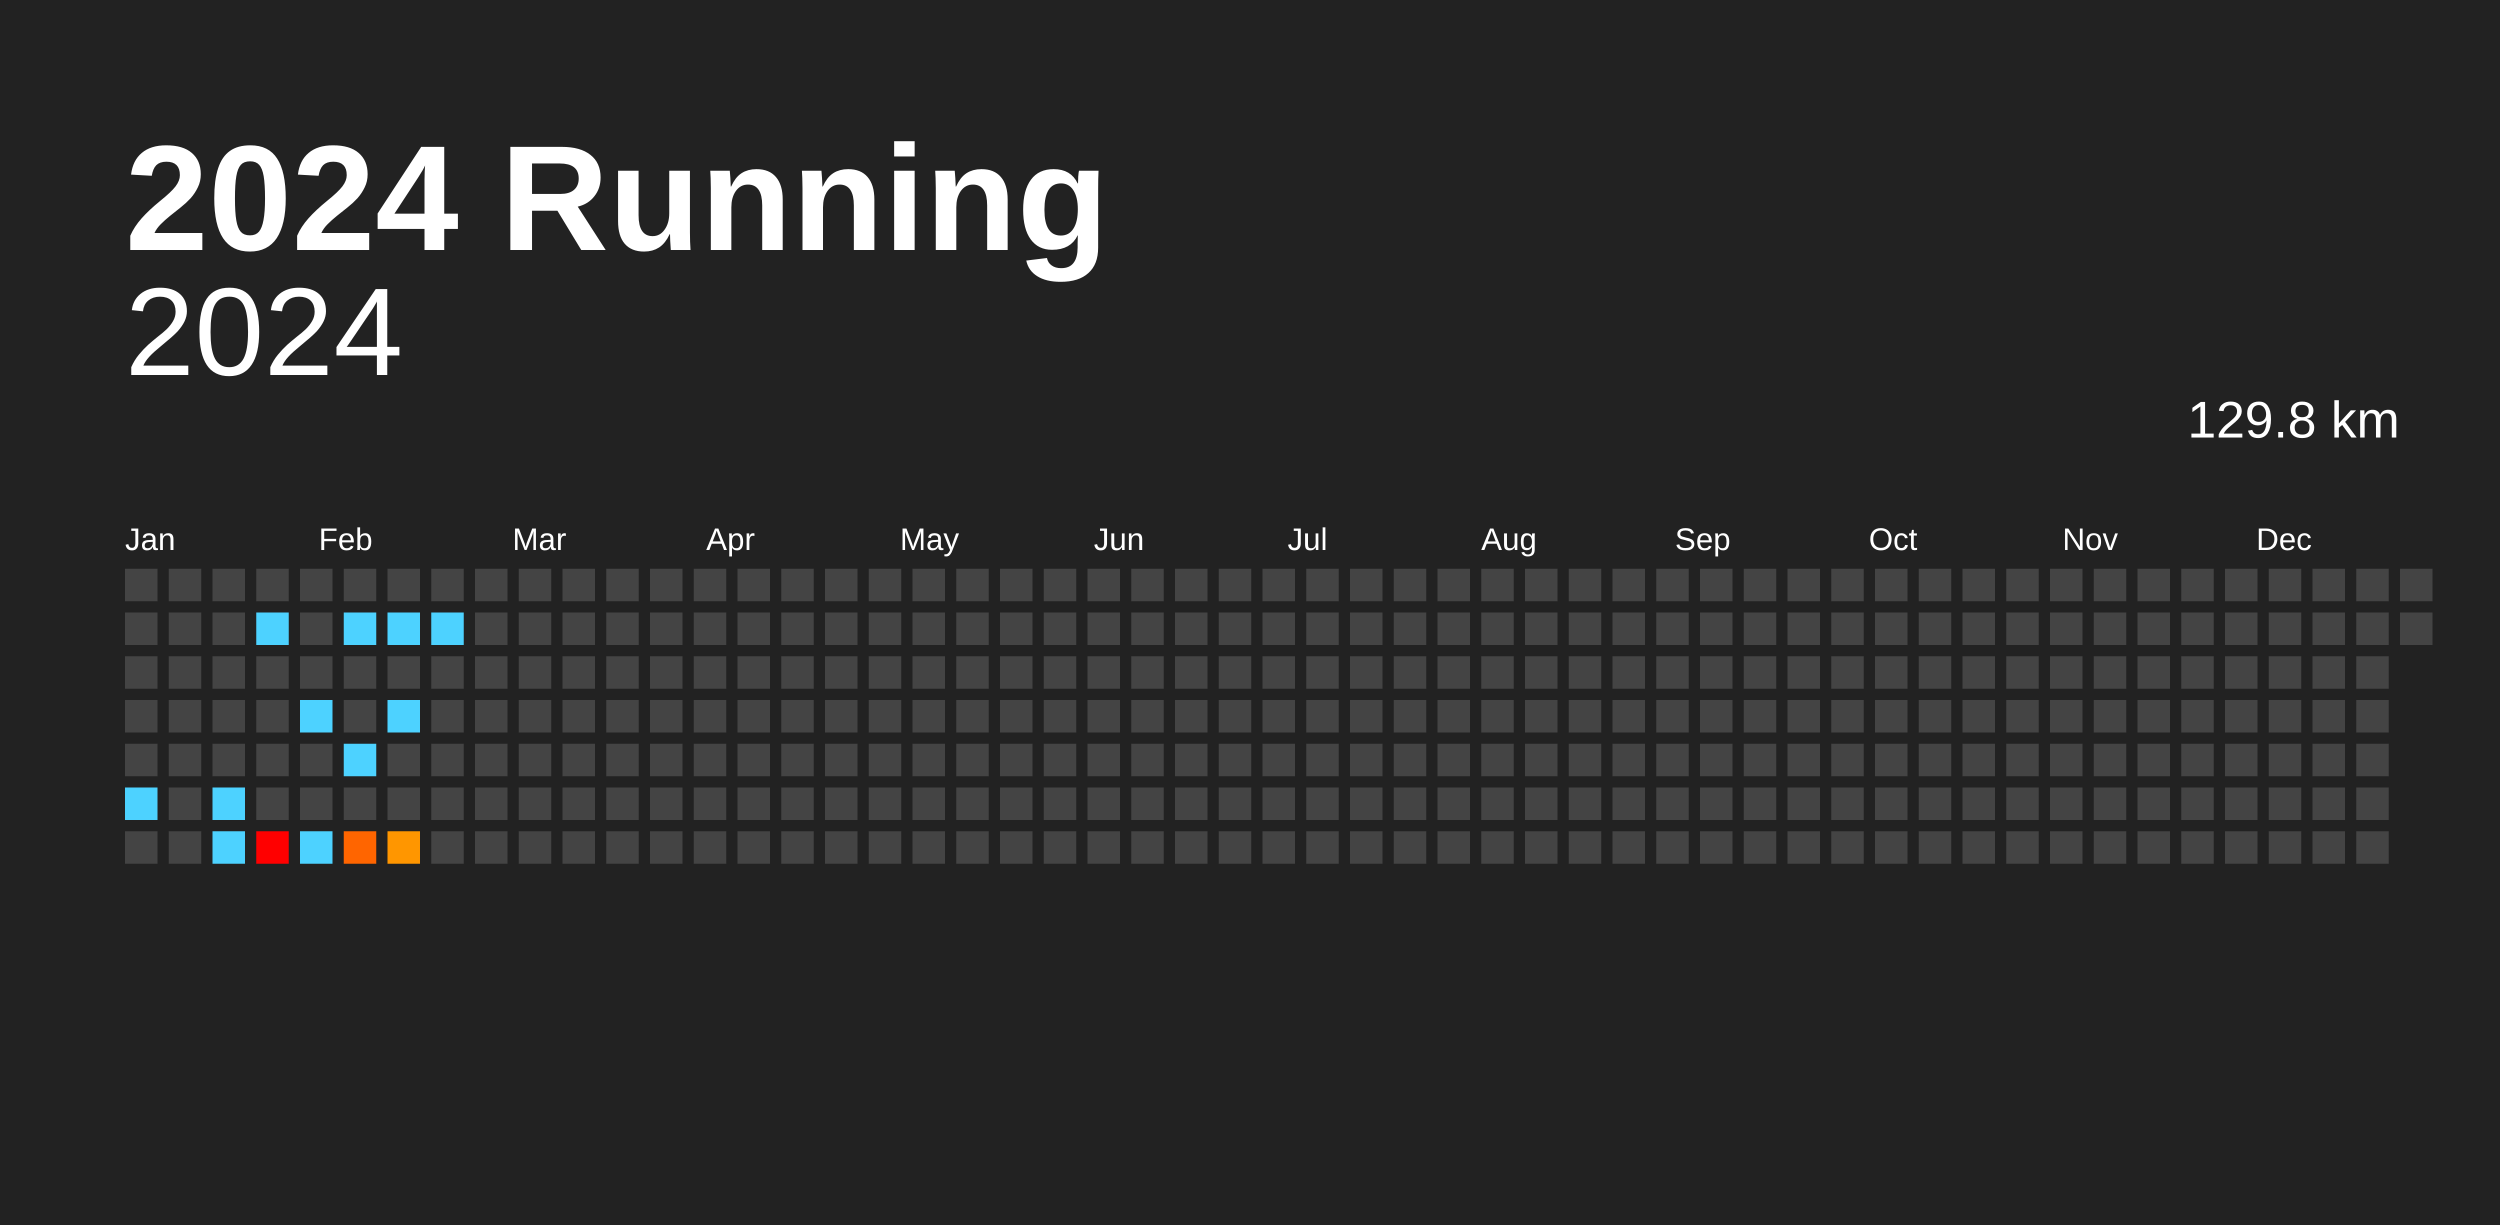
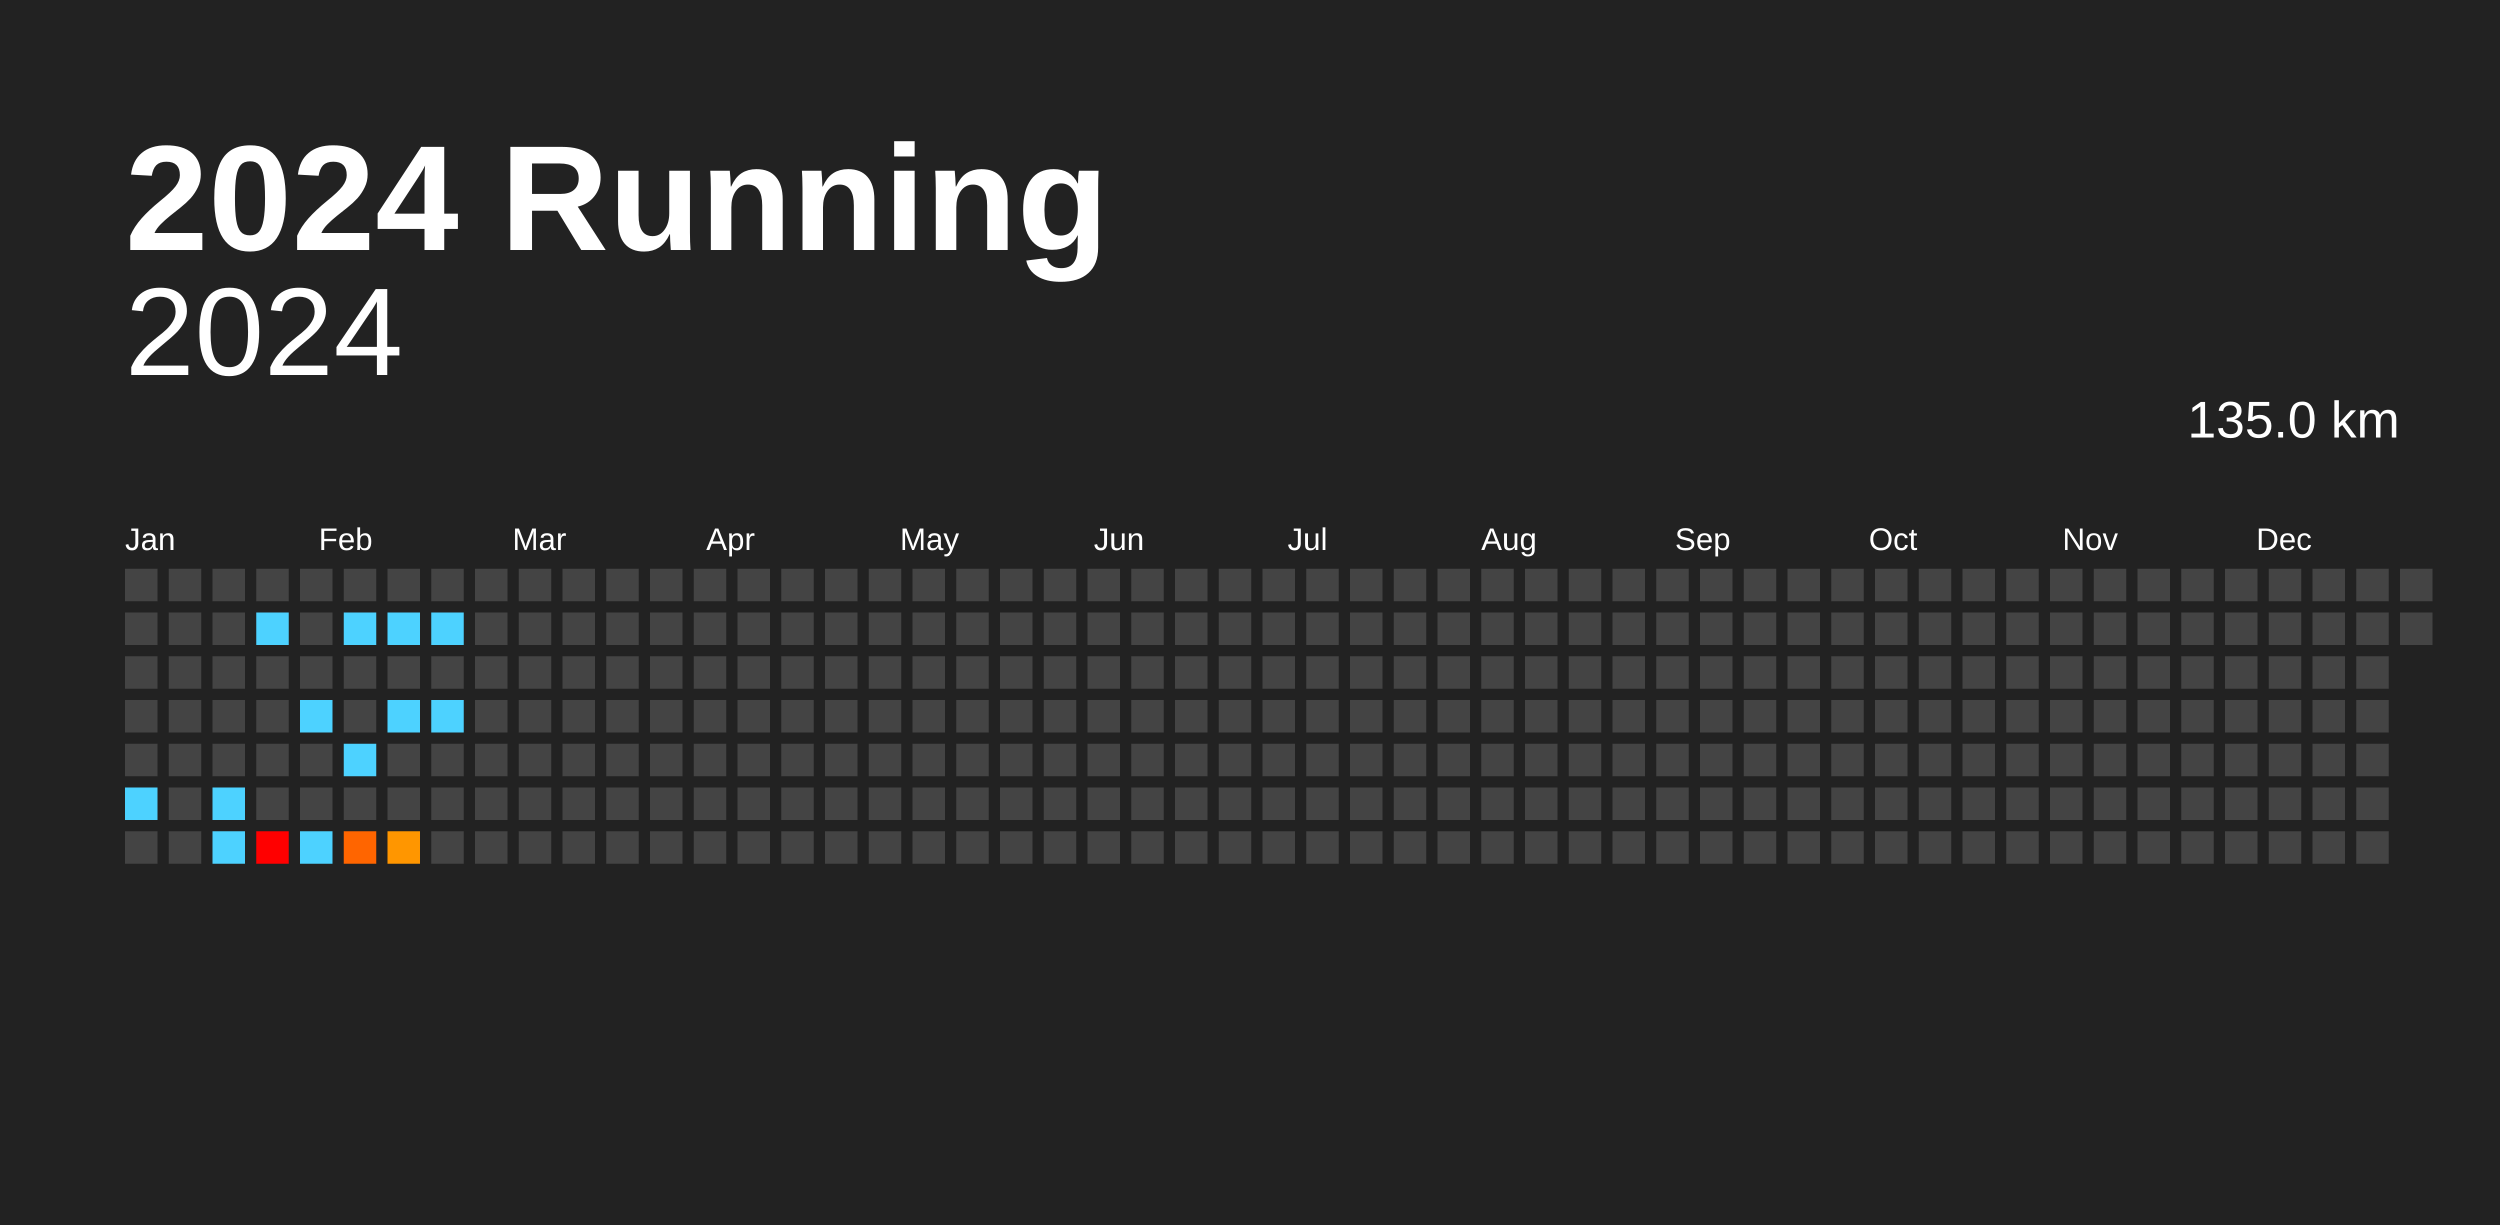
<svg xmlns="http://www.w3.org/2000/svg" baseProfile="full" height="98mm" version="1.1" viewBox="0,0,200,98" width="200mm">
  <defs />
  <rect fill="#222222" height="98" width="200" x="0" y="0" />
  <text fill="#FFFFFF" style="font-size:12px; font-family:Arial; font-weight:bold;" x="10" y="20">2024 Running</text>
  <text alignment-baseline="hanging" fill="#FFFFFF" style="font-size:10.0px; font-family:Arial;" x="10" y="30">2024</text>
-   <text alignment-baseline="hanging" fill="#FFFFFF" style="font-size:4.125px; font-family:Arial;" x="175" y="35">129.8 km</text>
+   <text alignment-baseline="hanging" fill="#FFFFFF" style="font-size:4.125px; font-family:Arial;" x="175" y="35">135.0 km</text>
  <text fill="#FFFFFF" style="font-size:2.5px; font-family:Arial" x="10.0" y="44">Jan</text>
  <text fill="#FFFFFF" style="font-size:2.5px; font-family:Arial" x="25.5" y="44">Feb</text>
  <text fill="#FFFFFF" style="font-size:2.5px; font-family:Arial" x="41.0" y="44">Mar</text>
  <text fill="#FFFFFF" style="font-size:2.5px; font-family:Arial" x="56.5" y="44">Apr</text>
  <text fill="#FFFFFF" style="font-size:2.5px; font-family:Arial" x="72.0" y="44">May</text>
  <text fill="#FFFFFF" style="font-size:2.5px; font-family:Arial" x="87.5" y="44">Jun</text>
  <text fill="#FFFFFF" style="font-size:2.5px; font-family:Arial" x="103.0" y="44">Jul</text>
  <text fill="#FFFFFF" style="font-size:2.5px; font-family:Arial" x="118.5" y="44">Aug</text>
  <text fill="#FFFFFF" style="font-size:2.5px; font-family:Arial" x="134.0" y="44">Sep</text>
  <text fill="#FFFFFF" style="font-size:2.5px; font-family:Arial" x="149.5" y="44">Oct</text>
  <text fill="#FFFFFF" style="font-size:2.5px; font-family:Arial" x="165.0" y="44">Nov</text>
  <text fill="#FFFFFF" style="font-size:2.5px; font-family:Arial" x="180.5" y="44">Dec</text>
  <rect fill="#444444" height="2.6" width="2.6" x="10.0" y="45.5" />
  <rect fill="#444444" height="2.6" width="2.6" x="10.0" y="49.0" />
  <rect fill="#444444" height="2.6" width="2.6" x="10.0" y="52.5" />
  <rect fill="#444444" height="2.6" width="2.6" x="10.0" y="56.0" />
  <rect fill="#444444" height="2.6" width="2.6" x="10.0" y="59.5" />
  <rect fill="#4dd2ff" height="2.6" width="2.6" x="10.0" y="63.0" />
  <rect fill="#444444" height="2.6" width="2.6" x="10.0" y="66.5" />
  <rect fill="#444444" height="2.6" width="2.6" x="13.5" y="45.5" />
  <rect fill="#444444" height="2.6" width="2.6" x="13.5" y="49.0" />
  <rect fill="#444444" height="2.6" width="2.6" x="13.5" y="52.5" />
  <rect fill="#444444" height="2.6" width="2.6" x="13.5" y="56.0" />
  <rect fill="#444444" height="2.6" width="2.6" x="13.5" y="59.5" />
  <rect fill="#444444" height="2.6" width="2.6" x="13.5" y="63.0" />
  <rect fill="#444444" height="2.6" width="2.6" x="13.5" y="66.5" />
  <rect fill="#444444" height="2.6" width="2.6" x="17.0" y="45.5" />
  <rect fill="#444444" height="2.6" width="2.6" x="17.0" y="49.0" />
  <rect fill="#444444" height="2.6" width="2.6" x="17.0" y="52.5" />
  <rect fill="#444444" height="2.6" width="2.6" x="17.0" y="56.0" />
  <rect fill="#444444" height="2.6" width="2.6" x="17.0" y="59.5" />
  <rect fill="#4dd2ff" height="2.6" width="2.6" x="17.0" y="63.0" />
  <rect fill="#4dd2ff" height="2.6" width="2.6" x="17.0" y="66.5" />
  <rect fill="#444444" height="2.6" width="2.6" x="20.5" y="45.5" />
  <rect fill="#4dd2ff" height="2.6" width="2.6" x="20.5" y="49.0" />
  <rect fill="#444444" height="2.6" width="2.6" x="20.5" y="52.5" />
  <rect fill="#444444" height="2.6" width="2.6" x="20.5" y="56.0" />
  <rect fill="#444444" height="2.6" width="2.6" x="20.5" y="59.5" />
  <rect fill="#444444" height="2.6" width="2.6" x="20.5" y="63.0" />
  <rect fill="red" height="2.6" width="2.6" x="20.5" y="66.5" />
  <rect fill="#444444" height="2.6" width="2.6" x="24.0" y="45.5" />
  <rect fill="#444444" height="2.6" width="2.6" x="24.0" y="49.0" />
  <rect fill="#444444" height="2.6" width="2.6" x="24.0" y="52.5" />
  <rect fill="#4dd2ff" height="2.6" width="2.6" x="24.0" y="56.0" />
  <rect fill="#444444" height="2.6" width="2.6" x="24.0" y="59.5" />
  <rect fill="#444444" height="2.6" width="2.6" x="24.0" y="63.0" />
  <rect fill="#4dd2ff" height="2.6" width="2.6" x="24.0" y="66.5" />
  <rect fill="#444444" height="2.6" width="2.6" x="27.5" y="45.5" />
  <rect fill="#4dd2ff" height="2.6" width="2.6" x="27.5" y="49.0" />
  <rect fill="#444444" height="2.6" width="2.6" x="27.5" y="52.5" />
  <rect fill="#444444" height="2.6" width="2.6" x="27.5" y="56.0" />
  <rect fill="#4dd2ff" height="2.6" width="2.6" x="27.5" y="59.5" />
  <rect fill="#444444" height="2.6" width="2.6" x="27.5" y="63.0" />
  <rect fill="#ff6500" height="2.6" width="2.6" x="27.5" y="66.5" />
  <rect fill="#444444" height="2.6" width="2.6" x="31.0" y="45.5" />
  <rect fill="#4dd2ff" height="2.6" width="2.6" x="31.0" y="49.0" />
  <rect fill="#444444" height="2.6" width="2.6" x="31.0" y="52.5" />
  <rect fill="#4dd2ff" height="2.6" width="2.6" x="31.0" y="56.0" />
  <rect fill="#444444" height="2.6" width="2.6" x="31.0" y="59.5" />
  <rect fill="#444444" height="2.6" width="2.6" x="31.0" y="63.0" />
  <rect fill="#ff9600" height="2.6" width="2.6" x="31.0" y="66.5" />
  <rect fill="#444444" height="2.6" width="2.6" x="34.5" y="45.5" />
  <rect fill="#4dd2ff" height="2.6" width="2.6" x="34.5" y="49.0" />
  <rect fill="#444444" height="2.6" width="2.6" x="34.5" y="52.5" />
-   <rect fill="#444444" height="2.6" width="2.6" x="34.5" y="56.0" />
+   <rect fill="#4dd2ff" height="2.6" width="2.6" x="34.5" y="56.0" />
  <rect fill="#444444" height="2.6" width="2.6" x="34.5" y="59.5" />
  <rect fill="#444444" height="2.6" width="2.6" x="34.5" y="63.0" />
  <rect fill="#444444" height="2.6" width="2.6" x="34.5" y="66.5" />
  <rect fill="#444444" height="2.6" width="2.6" x="38.0" y="45.5" />
  <rect fill="#444444" height="2.6" width="2.6" x="38.0" y="49.0" />
  <rect fill="#444444" height="2.6" width="2.6" x="38.0" y="52.5" />
  <rect fill="#444444" height="2.6" width="2.6" x="38.0" y="56.0" />
  <rect fill="#444444" height="2.6" width="2.6" x="38.0" y="59.5" />
  <rect fill="#444444" height="2.6" width="2.6" x="38.0" y="63.0" />
  <rect fill="#444444" height="2.6" width="2.6" x="38.0" y="66.5" />
  <rect fill="#444444" height="2.6" width="2.6" x="41.5" y="45.5" />
  <rect fill="#444444" height="2.6" width="2.6" x="41.5" y="49.0" />
  <rect fill="#444444" height="2.6" width="2.6" x="41.5" y="52.5" />
  <rect fill="#444444" height="2.6" width="2.6" x="41.5" y="56.0" />
  <rect fill="#444444" height="2.6" width="2.6" x="41.5" y="59.5" />
  <rect fill="#444444" height="2.6" width="2.6" x="41.5" y="63.0" />
  <rect fill="#444444" height="2.6" width="2.6" x="41.5" y="66.5" />
  <rect fill="#444444" height="2.6" width="2.6" x="45.0" y="45.5" />
  <rect fill="#444444" height="2.6" width="2.6" x="45.0" y="49.0" />
  <rect fill="#444444" height="2.6" width="2.6" x="45.0" y="52.5" />
  <rect fill="#444444" height="2.6" width="2.6" x="45.0" y="56.0" />
  <rect fill="#444444" height="2.6" width="2.6" x="45.0" y="59.5" />
  <rect fill="#444444" height="2.6" width="2.6" x="45.0" y="63.0" />
  <rect fill="#444444" height="2.6" width="2.6" x="45.0" y="66.5" />
  <rect fill="#444444" height="2.6" width="2.6" x="48.5" y="45.5" />
  <rect fill="#444444" height="2.6" width="2.6" x="48.5" y="49.0" />
  <rect fill="#444444" height="2.6" width="2.6" x="48.5" y="52.5" />
  <rect fill="#444444" height="2.6" width="2.6" x="48.5" y="56.0" />
  <rect fill="#444444" height="2.6" width="2.6" x="48.5" y="59.5" />
  <rect fill="#444444" height="2.6" width="2.6" x="48.5" y="63.0" />
  <rect fill="#444444" height="2.6" width="2.6" x="48.5" y="66.5" />
  <rect fill="#444444" height="2.6" width="2.6" x="52.0" y="45.5" />
  <rect fill="#444444" height="2.6" width="2.6" x="52.0" y="49.0" />
  <rect fill="#444444" height="2.6" width="2.6" x="52.0" y="52.5" />
  <rect fill="#444444" height="2.6" width="2.6" x="52.0" y="56.0" />
  <rect fill="#444444" height="2.6" width="2.6" x="52.0" y="59.5" />
  <rect fill="#444444" height="2.6" width="2.6" x="52.0" y="63.0" />
  <rect fill="#444444" height="2.6" width="2.6" x="52.0" y="66.5" />
  <rect fill="#444444" height="2.6" width="2.6" x="55.5" y="45.5" />
  <rect fill="#444444" height="2.6" width="2.6" x="55.5" y="49.0" />
  <rect fill="#444444" height="2.6" width="2.6" x="55.5" y="52.5" />
  <rect fill="#444444" height="2.6" width="2.6" x="55.5" y="56.0" />
  <rect fill="#444444" height="2.6" width="2.6" x="55.5" y="59.5" />
  <rect fill="#444444" height="2.6" width="2.6" x="55.5" y="63.0" />
  <rect fill="#444444" height="2.6" width="2.6" x="55.5" y="66.5" />
  <rect fill="#444444" height="2.6" width="2.6" x="59.0" y="45.5" />
  <rect fill="#444444" height="2.6" width="2.6" x="59.0" y="49.0" />
  <rect fill="#444444" height="2.6" width="2.6" x="59.0" y="52.5" />
  <rect fill="#444444" height="2.6" width="2.6" x="59.0" y="56.0" />
  <rect fill="#444444" height="2.6" width="2.6" x="59.0" y="59.5" />
  <rect fill="#444444" height="2.6" width="2.6" x="59.0" y="63.0" />
  <rect fill="#444444" height="2.6" width="2.6" x="59.0" y="66.5" />
  <rect fill="#444444" height="2.6" width="2.6" x="62.5" y="45.5" />
  <rect fill="#444444" height="2.6" width="2.6" x="62.5" y="49.0" />
  <rect fill="#444444" height="2.6" width="2.6" x="62.5" y="52.5" />
  <rect fill="#444444" height="2.6" width="2.6" x="62.5" y="56.0" />
  <rect fill="#444444" height="2.6" width="2.6" x="62.5" y="59.5" />
  <rect fill="#444444" height="2.6" width="2.6" x="62.5" y="63.0" />
  <rect fill="#444444" height="2.6" width="2.6" x="62.5" y="66.5" />
  <rect fill="#444444" height="2.6" width="2.6" x="66.0" y="45.5" />
  <rect fill="#444444" height="2.6" width="2.6" x="66.0" y="49.0" />
  <rect fill="#444444" height="2.6" width="2.6" x="66.0" y="52.5" />
  <rect fill="#444444" height="2.6" width="2.6" x="66.0" y="56.0" />
  <rect fill="#444444" height="2.6" width="2.6" x="66.0" y="59.5" />
  <rect fill="#444444" height="2.6" width="2.6" x="66.0" y="63.0" />
  <rect fill="#444444" height="2.6" width="2.6" x="66.0" y="66.5" />
  <rect fill="#444444" height="2.6" width="2.6" x="69.5" y="45.5" />
  <rect fill="#444444" height="2.6" width="2.6" x="69.5" y="49.0" />
  <rect fill="#444444" height="2.6" width="2.6" x="69.5" y="52.5" />
  <rect fill="#444444" height="2.6" width="2.6" x="69.5" y="56.0" />
  <rect fill="#444444" height="2.6" width="2.6" x="69.5" y="59.5" />
  <rect fill="#444444" height="2.6" width="2.6" x="69.5" y="63.0" />
  <rect fill="#444444" height="2.6" width="2.6" x="69.5" y="66.5" />
  <rect fill="#444444" height="2.6" width="2.6" x="73.0" y="45.5" />
  <rect fill="#444444" height="2.6" width="2.6" x="73.0" y="49.0" />
  <rect fill="#444444" height="2.6" width="2.6" x="73.0" y="52.5" />
  <rect fill="#444444" height="2.6" width="2.6" x="73.0" y="56.0" />
  <rect fill="#444444" height="2.6" width="2.6" x="73.0" y="59.5" />
  <rect fill="#444444" height="2.6" width="2.6" x="73.0" y="63.0" />
  <rect fill="#444444" height="2.6" width="2.6" x="73.0" y="66.5" />
  <rect fill="#444444" height="2.6" width="2.6" x="76.5" y="45.5" />
  <rect fill="#444444" height="2.6" width="2.6" x="76.5" y="49.0" />
  <rect fill="#444444" height="2.6" width="2.6" x="76.5" y="52.5" />
  <rect fill="#444444" height="2.6" width="2.6" x="76.5" y="56.0" />
  <rect fill="#444444" height="2.6" width="2.6" x="76.5" y="59.5" />
  <rect fill="#444444" height="2.6" width="2.6" x="76.5" y="63.0" />
  <rect fill="#444444" height="2.6" width="2.6" x="76.5" y="66.5" />
  <rect fill="#444444" height="2.6" width="2.6" x="80.0" y="45.5" />
  <rect fill="#444444" height="2.6" width="2.6" x="80.0" y="49.0" />
  <rect fill="#444444" height="2.6" width="2.6" x="80.0" y="52.5" />
  <rect fill="#444444" height="2.6" width="2.6" x="80.0" y="56.0" />
  <rect fill="#444444" height="2.6" width="2.6" x="80.0" y="59.5" />
  <rect fill="#444444" height="2.6" width="2.6" x="80.0" y="63.0" />
  <rect fill="#444444" height="2.6" width="2.6" x="80.0" y="66.5" />
  <rect fill="#444444" height="2.6" width="2.6" x="83.5" y="45.5" />
  <rect fill="#444444" height="2.6" width="2.6" x="83.5" y="49.0" />
  <rect fill="#444444" height="2.6" width="2.6" x="83.5" y="52.5" />
  <rect fill="#444444" height="2.6" width="2.6" x="83.5" y="56.0" />
  <rect fill="#444444" height="2.6" width="2.6" x="83.5" y="59.5" />
  <rect fill="#444444" height="2.6" width="2.6" x="83.5" y="63.0" />
  <rect fill="#444444" height="2.6" width="2.6" x="83.5" y="66.5" />
  <rect fill="#444444" height="2.6" width="2.6" x="87.0" y="45.5" />
  <rect fill="#444444" height="2.6" width="2.6" x="87.0" y="49.0" />
  <rect fill="#444444" height="2.6" width="2.6" x="87.0" y="52.5" />
  <rect fill="#444444" height="2.6" width="2.6" x="87.0" y="56.0" />
  <rect fill="#444444" height="2.6" width="2.6" x="87.0" y="59.5" />
  <rect fill="#444444" height="2.6" width="2.6" x="87.0" y="63.0" />
  <rect fill="#444444" height="2.6" width="2.6" x="87.0" y="66.5" />
  <rect fill="#444444" height="2.6" width="2.6" x="90.5" y="45.5" />
  <rect fill="#444444" height="2.6" width="2.6" x="90.5" y="49.0" />
  <rect fill="#444444" height="2.6" width="2.6" x="90.5" y="52.5" />
  <rect fill="#444444" height="2.6" width="2.6" x="90.5" y="56.0" />
  <rect fill="#444444" height="2.6" width="2.6" x="90.5" y="59.5" />
  <rect fill="#444444" height="2.6" width="2.6" x="90.5" y="63.0" />
  <rect fill="#444444" height="2.6" width="2.6" x="90.5" y="66.5" />
  <rect fill="#444444" height="2.6" width="2.6" x="94.0" y="45.5" />
  <rect fill="#444444" height="2.6" width="2.6" x="94.0" y="49.0" />
  <rect fill="#444444" height="2.6" width="2.6" x="94.0" y="52.5" />
  <rect fill="#444444" height="2.6" width="2.6" x="94.0" y="56.0" />
  <rect fill="#444444" height="2.6" width="2.6" x="94.0" y="59.5" />
  <rect fill="#444444" height="2.6" width="2.6" x="94.0" y="63.0" />
  <rect fill="#444444" height="2.6" width="2.6" x="94.0" y="66.5" />
  <rect fill="#444444" height="2.6" width="2.6" x="97.5" y="45.5" />
  <rect fill="#444444" height="2.6" width="2.6" x="97.5" y="49.0" />
  <rect fill="#444444" height="2.6" width="2.6" x="97.5" y="52.5" />
  <rect fill="#444444" height="2.6" width="2.6" x="97.5" y="56.0" />
  <rect fill="#444444" height="2.6" width="2.6" x="97.5" y="59.5" />
  <rect fill="#444444" height="2.6" width="2.6" x="97.5" y="63.0" />
  <rect fill="#444444" height="2.6" width="2.6" x="97.5" y="66.5" />
  <rect fill="#444444" height="2.6" width="2.6" x="101.0" y="45.5" />
  <rect fill="#444444" height="2.6" width="2.6" x="101.0" y="49.0" />
  <rect fill="#444444" height="2.6" width="2.6" x="101.0" y="52.5" />
  <rect fill="#444444" height="2.6" width="2.6" x="101.0" y="56.0" />
  <rect fill="#444444" height="2.6" width="2.6" x="101.0" y="59.5" />
  <rect fill="#444444" height="2.6" width="2.6" x="101.0" y="63.0" />
  <rect fill="#444444" height="2.6" width="2.6" x="101.0" y="66.5" />
  <rect fill="#444444" height="2.6" width="2.6" x="104.5" y="45.5" />
  <rect fill="#444444" height="2.6" width="2.6" x="104.5" y="49.0" />
  <rect fill="#444444" height="2.6" width="2.6" x="104.5" y="52.5" />
  <rect fill="#444444" height="2.6" width="2.6" x="104.5" y="56.0" />
  <rect fill="#444444" height="2.6" width="2.6" x="104.5" y="59.5" />
  <rect fill="#444444" height="2.6" width="2.6" x="104.5" y="63.0" />
  <rect fill="#444444" height="2.6" width="2.6" x="104.5" y="66.5" />
  <rect fill="#444444" height="2.6" width="2.6" x="108.0" y="45.5" />
  <rect fill="#444444" height="2.6" width="2.6" x="108.0" y="49.0" />
  <rect fill="#444444" height="2.6" width="2.6" x="108.0" y="52.5" />
  <rect fill="#444444" height="2.6" width="2.6" x="108.0" y="56.0" />
  <rect fill="#444444" height="2.6" width="2.6" x="108.0" y="59.5" />
  <rect fill="#444444" height="2.6" width="2.6" x="108.0" y="63.0" />
  <rect fill="#444444" height="2.6" width="2.6" x="108.0" y="66.5" />
  <rect fill="#444444" height="2.6" width="2.6" x="111.5" y="45.5" />
  <rect fill="#444444" height="2.6" width="2.6" x="111.5" y="49.0" />
  <rect fill="#444444" height="2.6" width="2.6" x="111.5" y="52.5" />
  <rect fill="#444444" height="2.6" width="2.6" x="111.5" y="56.0" />
  <rect fill="#444444" height="2.6" width="2.6" x="111.5" y="59.5" />
  <rect fill="#444444" height="2.6" width="2.6" x="111.5" y="63.0" />
  <rect fill="#444444" height="2.6" width="2.6" x="111.5" y="66.5" />
  <rect fill="#444444" height="2.6" width="2.6" x="115.0" y="45.5" />
  <rect fill="#444444" height="2.6" width="2.6" x="115.0" y="49.0" />
  <rect fill="#444444" height="2.6" width="2.6" x="115.0" y="52.5" />
  <rect fill="#444444" height="2.6" width="2.6" x="115.0" y="56.0" />
  <rect fill="#444444" height="2.6" width="2.6" x="115.0" y="59.5" />
  <rect fill="#444444" height="2.6" width="2.6" x="115.0" y="63.0" />
  <rect fill="#444444" height="2.6" width="2.6" x="115.0" y="66.5" />
  <rect fill="#444444" height="2.6" width="2.6" x="118.5" y="45.5" />
  <rect fill="#444444" height="2.6" width="2.6" x="118.5" y="49.0" />
  <rect fill="#444444" height="2.6" width="2.6" x="118.5" y="52.5" />
  <rect fill="#444444" height="2.6" width="2.6" x="118.5" y="56.0" />
  <rect fill="#444444" height="2.6" width="2.6" x="118.5" y="59.5" />
  <rect fill="#444444" height="2.6" width="2.6" x="118.5" y="63.0" />
  <rect fill="#444444" height="2.6" width="2.6" x="118.5" y="66.5" />
  <rect fill="#444444" height="2.6" width="2.6" x="122.0" y="45.5" />
  <rect fill="#444444" height="2.6" width="2.6" x="122.0" y="49.0" />
  <rect fill="#444444" height="2.6" width="2.6" x="122.0" y="52.5" />
  <rect fill="#444444" height="2.6" width="2.6" x="122.0" y="56.0" />
  <rect fill="#444444" height="2.6" width="2.6" x="122.0" y="59.5" />
  <rect fill="#444444" height="2.6" width="2.6" x="122.0" y="63.0" />
  <rect fill="#444444" height="2.6" width="2.6" x="122.0" y="66.5" />
  <rect fill="#444444" height="2.6" width="2.6" x="125.5" y="45.5" />
  <rect fill="#444444" height="2.6" width="2.6" x="125.5" y="49.0" />
  <rect fill="#444444" height="2.6" width="2.6" x="125.5" y="52.5" />
  <rect fill="#444444" height="2.6" width="2.6" x="125.5" y="56.0" />
  <rect fill="#444444" height="2.6" width="2.6" x="125.5" y="59.5" />
  <rect fill="#444444" height="2.6" width="2.6" x="125.5" y="63.0" />
  <rect fill="#444444" height="2.6" width="2.6" x="125.5" y="66.5" />
  <rect fill="#444444" height="2.6" width="2.6" x="129.0" y="45.5" />
  <rect fill="#444444" height="2.6" width="2.6" x="129.0" y="49.0" />
  <rect fill="#444444" height="2.6" width="2.6" x="129.0" y="52.5" />
  <rect fill="#444444" height="2.6" width="2.6" x="129.0" y="56.0" />
  <rect fill="#444444" height="2.6" width="2.6" x="129.0" y="59.5" />
  <rect fill="#444444" height="2.6" width="2.6" x="129.0" y="63.0" />
  <rect fill="#444444" height="2.6" width="2.6" x="129.0" y="66.5" />
  <rect fill="#444444" height="2.6" width="2.6" x="132.5" y="45.5" />
  <rect fill="#444444" height="2.6" width="2.6" x="132.5" y="49.0" />
  <rect fill="#444444" height="2.6" width="2.6" x="132.5" y="52.5" />
  <rect fill="#444444" height="2.6" width="2.6" x="132.5" y="56.0" />
  <rect fill="#444444" height="2.6" width="2.6" x="132.5" y="59.5" />
  <rect fill="#444444" height="2.6" width="2.6" x="132.5" y="63.0" />
  <rect fill="#444444" height="2.6" width="2.6" x="132.5" y="66.5" />
  <rect fill="#444444" height="2.6" width="2.6" x="136.0" y="45.5" />
  <rect fill="#444444" height="2.6" width="2.6" x="136.0" y="49.0" />
  <rect fill="#444444" height="2.6" width="2.6" x="136.0" y="52.5" />
  <rect fill="#444444" height="2.6" width="2.6" x="136.0" y="56.0" />
  <rect fill="#444444" height="2.6" width="2.6" x="136.0" y="59.5" />
  <rect fill="#444444" height="2.6" width="2.6" x="136.0" y="63.0" />
  <rect fill="#444444" height="2.6" width="2.6" x="136.0" y="66.5" />
  <rect fill="#444444" height="2.6" width="2.6" x="139.5" y="45.5" />
  <rect fill="#444444" height="2.6" width="2.6" x="139.5" y="49.0" />
  <rect fill="#444444" height="2.6" width="2.6" x="139.5" y="52.5" />
  <rect fill="#444444" height="2.6" width="2.6" x="139.5" y="56.0" />
  <rect fill="#444444" height="2.6" width="2.6" x="139.5" y="59.5" />
  <rect fill="#444444" height="2.6" width="2.6" x="139.5" y="63.0" />
  <rect fill="#444444" height="2.6" width="2.6" x="139.5" y="66.5" />
  <rect fill="#444444" height="2.6" width="2.6" x="143.0" y="45.5" />
  <rect fill="#444444" height="2.6" width="2.6" x="143.0" y="49.0" />
  <rect fill="#444444" height="2.6" width="2.6" x="143.0" y="52.5" />
  <rect fill="#444444" height="2.6" width="2.6" x="143.0" y="56.0" />
  <rect fill="#444444" height="2.6" width="2.6" x="143.0" y="59.5" />
  <rect fill="#444444" height="2.6" width="2.6" x="143.0" y="63.0" />
  <rect fill="#444444" height="2.6" width="2.6" x="143.0" y="66.5" />
  <rect fill="#444444" height="2.6" width="2.6" x="146.5" y="45.5" />
  <rect fill="#444444" height="2.6" width="2.6" x="146.5" y="49.0" />
  <rect fill="#444444" height="2.6" width="2.6" x="146.5" y="52.5" />
  <rect fill="#444444" height="2.6" width="2.6" x="146.5" y="56.0" />
  <rect fill="#444444" height="2.6" width="2.6" x="146.5" y="59.5" />
  <rect fill="#444444" height="2.6" width="2.6" x="146.5" y="63.0" />
  <rect fill="#444444" height="2.6" width="2.6" x="146.5" y="66.5" />
  <rect fill="#444444" height="2.6" width="2.6" x="150.0" y="45.5" />
  <rect fill="#444444" height="2.6" width="2.6" x="150.0" y="49.0" />
  <rect fill="#444444" height="2.6" width="2.6" x="150.0" y="52.5" />
  <rect fill="#444444" height="2.6" width="2.6" x="150.0" y="56.0" />
  <rect fill="#444444" height="2.6" width="2.6" x="150.0" y="59.5" />
  <rect fill="#444444" height="2.6" width="2.6" x="150.0" y="63.0" />
  <rect fill="#444444" height="2.6" width="2.6" x="150.0" y="66.5" />
  <rect fill="#444444" height="2.6" width="2.6" x="153.5" y="45.5" />
  <rect fill="#444444" height="2.6" width="2.6" x="153.5" y="49.0" />
  <rect fill="#444444" height="2.6" width="2.6" x="153.5" y="52.5" />
  <rect fill="#444444" height="2.6" width="2.6" x="153.5" y="56.0" />
  <rect fill="#444444" height="2.6" width="2.6" x="153.5" y="59.5" />
  <rect fill="#444444" height="2.6" width="2.6" x="153.5" y="63.0" />
  <rect fill="#444444" height="2.6" width="2.6" x="153.5" y="66.5" />
  <rect fill="#444444" height="2.6" width="2.6" x="157.0" y="45.5" />
  <rect fill="#444444" height="2.6" width="2.6" x="157.0" y="49.0" />
  <rect fill="#444444" height="2.6" width="2.6" x="157.0" y="52.5" />
  <rect fill="#444444" height="2.6" width="2.6" x="157.0" y="56.0" />
  <rect fill="#444444" height="2.6" width="2.6" x="157.0" y="59.5" />
  <rect fill="#444444" height="2.6" width="2.6" x="157.0" y="63.0" />
  <rect fill="#444444" height="2.6" width="2.6" x="157.0" y="66.5" />
  <rect fill="#444444" height="2.6" width="2.6" x="160.5" y="45.5" />
  <rect fill="#444444" height="2.6" width="2.6" x="160.5" y="49.0" />
  <rect fill="#444444" height="2.6" width="2.6" x="160.5" y="52.5" />
  <rect fill="#444444" height="2.6" width="2.6" x="160.5" y="56.0" />
  <rect fill="#444444" height="2.6" width="2.6" x="160.5" y="59.5" />
  <rect fill="#444444" height="2.6" width="2.6" x="160.5" y="63.0" />
  <rect fill="#444444" height="2.6" width="2.6" x="160.5" y="66.5" />
  <rect fill="#444444" height="2.6" width="2.6" x="164.0" y="45.5" />
  <rect fill="#444444" height="2.6" width="2.6" x="164.0" y="49.0" />
  <rect fill="#444444" height="2.6" width="2.6" x="164.0" y="52.5" />
  <rect fill="#444444" height="2.6" width="2.6" x="164.0" y="56.0" />
  <rect fill="#444444" height="2.6" width="2.6" x="164.0" y="59.5" />
  <rect fill="#444444" height="2.6" width="2.6" x="164.0" y="63.0" />
  <rect fill="#444444" height="2.6" width="2.6" x="164.0" y="66.5" />
  <rect fill="#444444" height="2.6" width="2.6" x="167.5" y="45.5" />
  <rect fill="#444444" height="2.6" width="2.6" x="167.5" y="49.0" />
  <rect fill="#444444" height="2.6" width="2.6" x="167.5" y="52.5" />
  <rect fill="#444444" height="2.6" width="2.6" x="167.5" y="56.0" />
  <rect fill="#444444" height="2.6" width="2.6" x="167.5" y="59.5" />
  <rect fill="#444444" height="2.6" width="2.6" x="167.5" y="63.0" />
  <rect fill="#444444" height="2.6" width="2.6" x="167.5" y="66.5" />
  <rect fill="#444444" height="2.6" width="2.6" x="171.0" y="45.5" />
  <rect fill="#444444" height="2.6" width="2.6" x="171.0" y="49.0" />
  <rect fill="#444444" height="2.6" width="2.6" x="171.0" y="52.5" />
  <rect fill="#444444" height="2.6" width="2.6" x="171.0" y="56.0" />
  <rect fill="#444444" height="2.6" width="2.6" x="171.0" y="59.5" />
  <rect fill="#444444" height="2.6" width="2.6" x="171.0" y="63.0" />
  <rect fill="#444444" height="2.6" width="2.6" x="171.0" y="66.5" />
  <rect fill="#444444" height="2.6" width="2.6" x="174.5" y="45.5" />
  <rect fill="#444444" height="2.6" width="2.6" x="174.5" y="49.0" />
  <rect fill="#444444" height="2.6" width="2.6" x="174.5" y="52.5" />
  <rect fill="#444444" height="2.6" width="2.6" x="174.5" y="56.0" />
  <rect fill="#444444" height="2.6" width="2.6" x="174.5" y="59.5" />
  <rect fill="#444444" height="2.6" width="2.6" x="174.5" y="63.0" />
  <rect fill="#444444" height="2.6" width="2.6" x="174.5" y="66.5" />
  <rect fill="#444444" height="2.6" width="2.6" x="178.0" y="45.5" />
  <rect fill="#444444" height="2.6" width="2.6" x="178.0" y="49.0" />
  <rect fill="#444444" height="2.6" width="2.6" x="178.0" y="52.5" />
  <rect fill="#444444" height="2.6" width="2.6" x="178.0" y="56.0" />
  <rect fill="#444444" height="2.6" width="2.6" x="178.0" y="59.5" />
  <rect fill="#444444" height="2.6" width="2.6" x="178.0" y="63.0" />
  <rect fill="#444444" height="2.6" width="2.6" x="178.0" y="66.5" />
  <rect fill="#444444" height="2.6" width="2.6" x="181.5" y="45.5" />
  <rect fill="#444444" height="2.6" width="2.6" x="181.5" y="49.0" />
  <rect fill="#444444" height="2.6" width="2.6" x="181.5" y="52.5" />
  <rect fill="#444444" height="2.6" width="2.6" x="181.5" y="56.0" />
  <rect fill="#444444" height="2.6" width="2.6" x="181.5" y="59.5" />
  <rect fill="#444444" height="2.6" width="2.6" x="181.5" y="63.0" />
  <rect fill="#444444" height="2.6" width="2.6" x="181.5" y="66.5" />
  <rect fill="#444444" height="2.6" width="2.6" x="185.0" y="45.5" />
  <rect fill="#444444" height="2.6" width="2.6" x="185.0" y="49.0" />
  <rect fill="#444444" height="2.6" width="2.6" x="185.0" y="52.5" />
  <rect fill="#444444" height="2.6" width="2.6" x="185.0" y="56.0" />
  <rect fill="#444444" height="2.6" width="2.6" x="185.0" y="59.5" />
  <rect fill="#444444" height="2.6" width="2.6" x="185.0" y="63.0" />
  <rect fill="#444444" height="2.6" width="2.6" x="185.0" y="66.5" />
  <rect fill="#444444" height="2.6" width="2.6" x="188.5" y="45.5" />
  <rect fill="#444444" height="2.6" width="2.6" x="188.5" y="49.0" />
  <rect fill="#444444" height="2.6" width="2.6" x="188.5" y="52.5" />
  <rect fill="#444444" height="2.6" width="2.6" x="188.5" y="56.0" />
  <rect fill="#444444" height="2.6" width="2.6" x="188.5" y="59.5" />
  <rect fill="#444444" height="2.6" width="2.6" x="188.5" y="63.0" />
  <rect fill="#444444" height="2.6" width="2.6" x="188.5" y="66.5" />
  <rect fill="#444444" height="2.6" width="2.6" x="192.0" y="45.5" />
  <rect fill="#444444" height="2.6" width="2.6" x="192.0" y="49.0" />
</svg>
